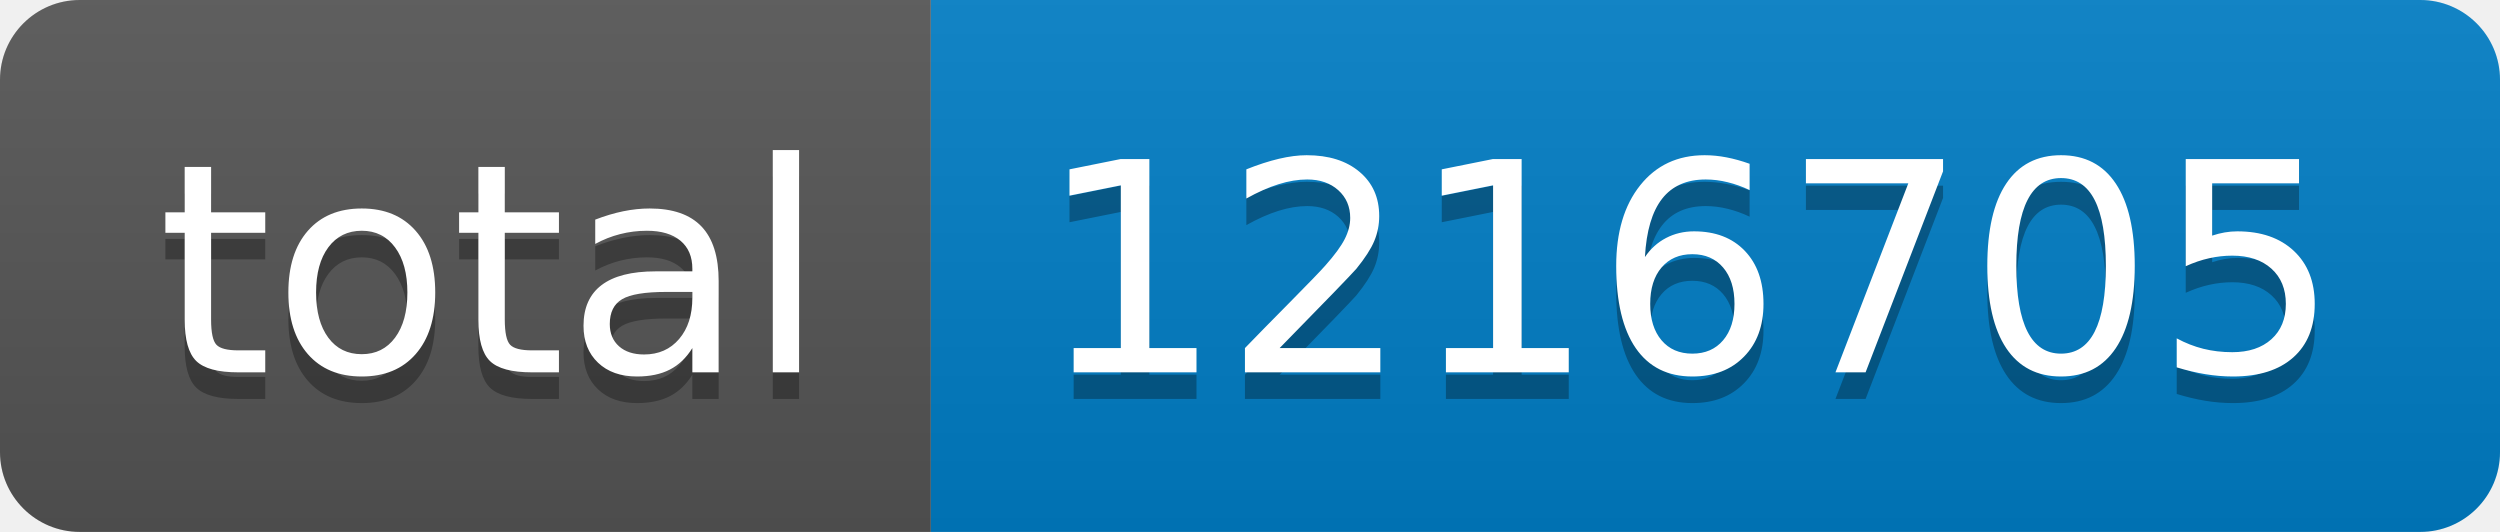
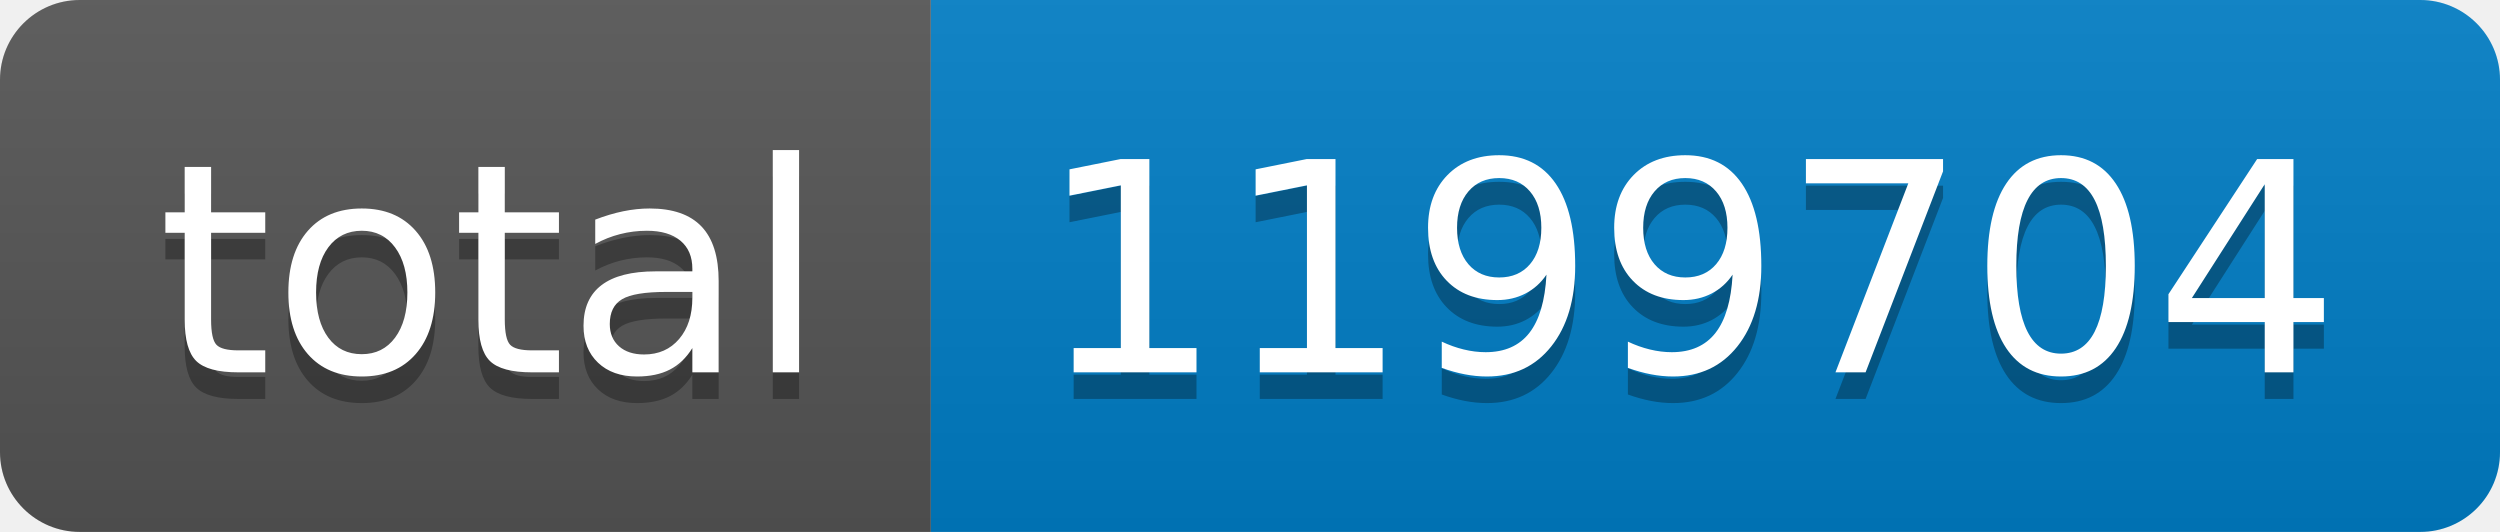
- <svg xmlns="http://www.w3.org/2000/svg" width="94" height="20" role="img" aria-label="total: 1216705">
+ <svg xmlns="http://www.w3.org/2000/svg" width="94" height="20" role="img" aria-label="total: 1199704">
  <linearGradient id="s" x2="0" y2="100%">
    <stop offset="0" stop-color="#bbb" stop-opacity=".1" />
    <stop offset="1" stop-opacity=".1" />
  </linearGradient>
  <clipPath id="r">
    <rect width="94" height="20" rx="3" fill="#fff" />
  </clipPath>
  <g clip-path="url(#r)">
    <rect width="35" height="20" fill="#555" />
    <rect x="35" width="59" height="20" fill="#007ec6" />
    <rect width="94" height="20" fill="url(#s)" />
  </g>
  <g fill="#fff" text-anchor="middle" font-family="Verdana,Geneva,DejaVu Sans,sans-serif" text-rendering="geometricPrecision" font-size="110">
    <text aria-hidden="true" x="185" y="150" fill="#010101" fill-opacity=".3" transform="scale(.1)" textLength="250">total</text>
    <text x="185" y="140" transform="scale(.1)" fill="#fff" textLength="250">total</text>
-     <text aria-hidden="true" x="635" y="150" fill="#010101" fill-opacity=".3" transform="scale(.1)" textLength="490">1216705</text>
-     <text x="635" y="140" transform="scale(.1)" fill="#fff" textLength="490">1216705</text>
+     <text aria-hidden="true" x="635" y="150" fill="#010101" fill-opacity=".3" transform="scale(.1)" textLength="490">1199704</text>
+     <text x="635" y="140" transform="scale(.1)" fill="#fff" textLength="490">1199704</text>
  </g>
</svg>
